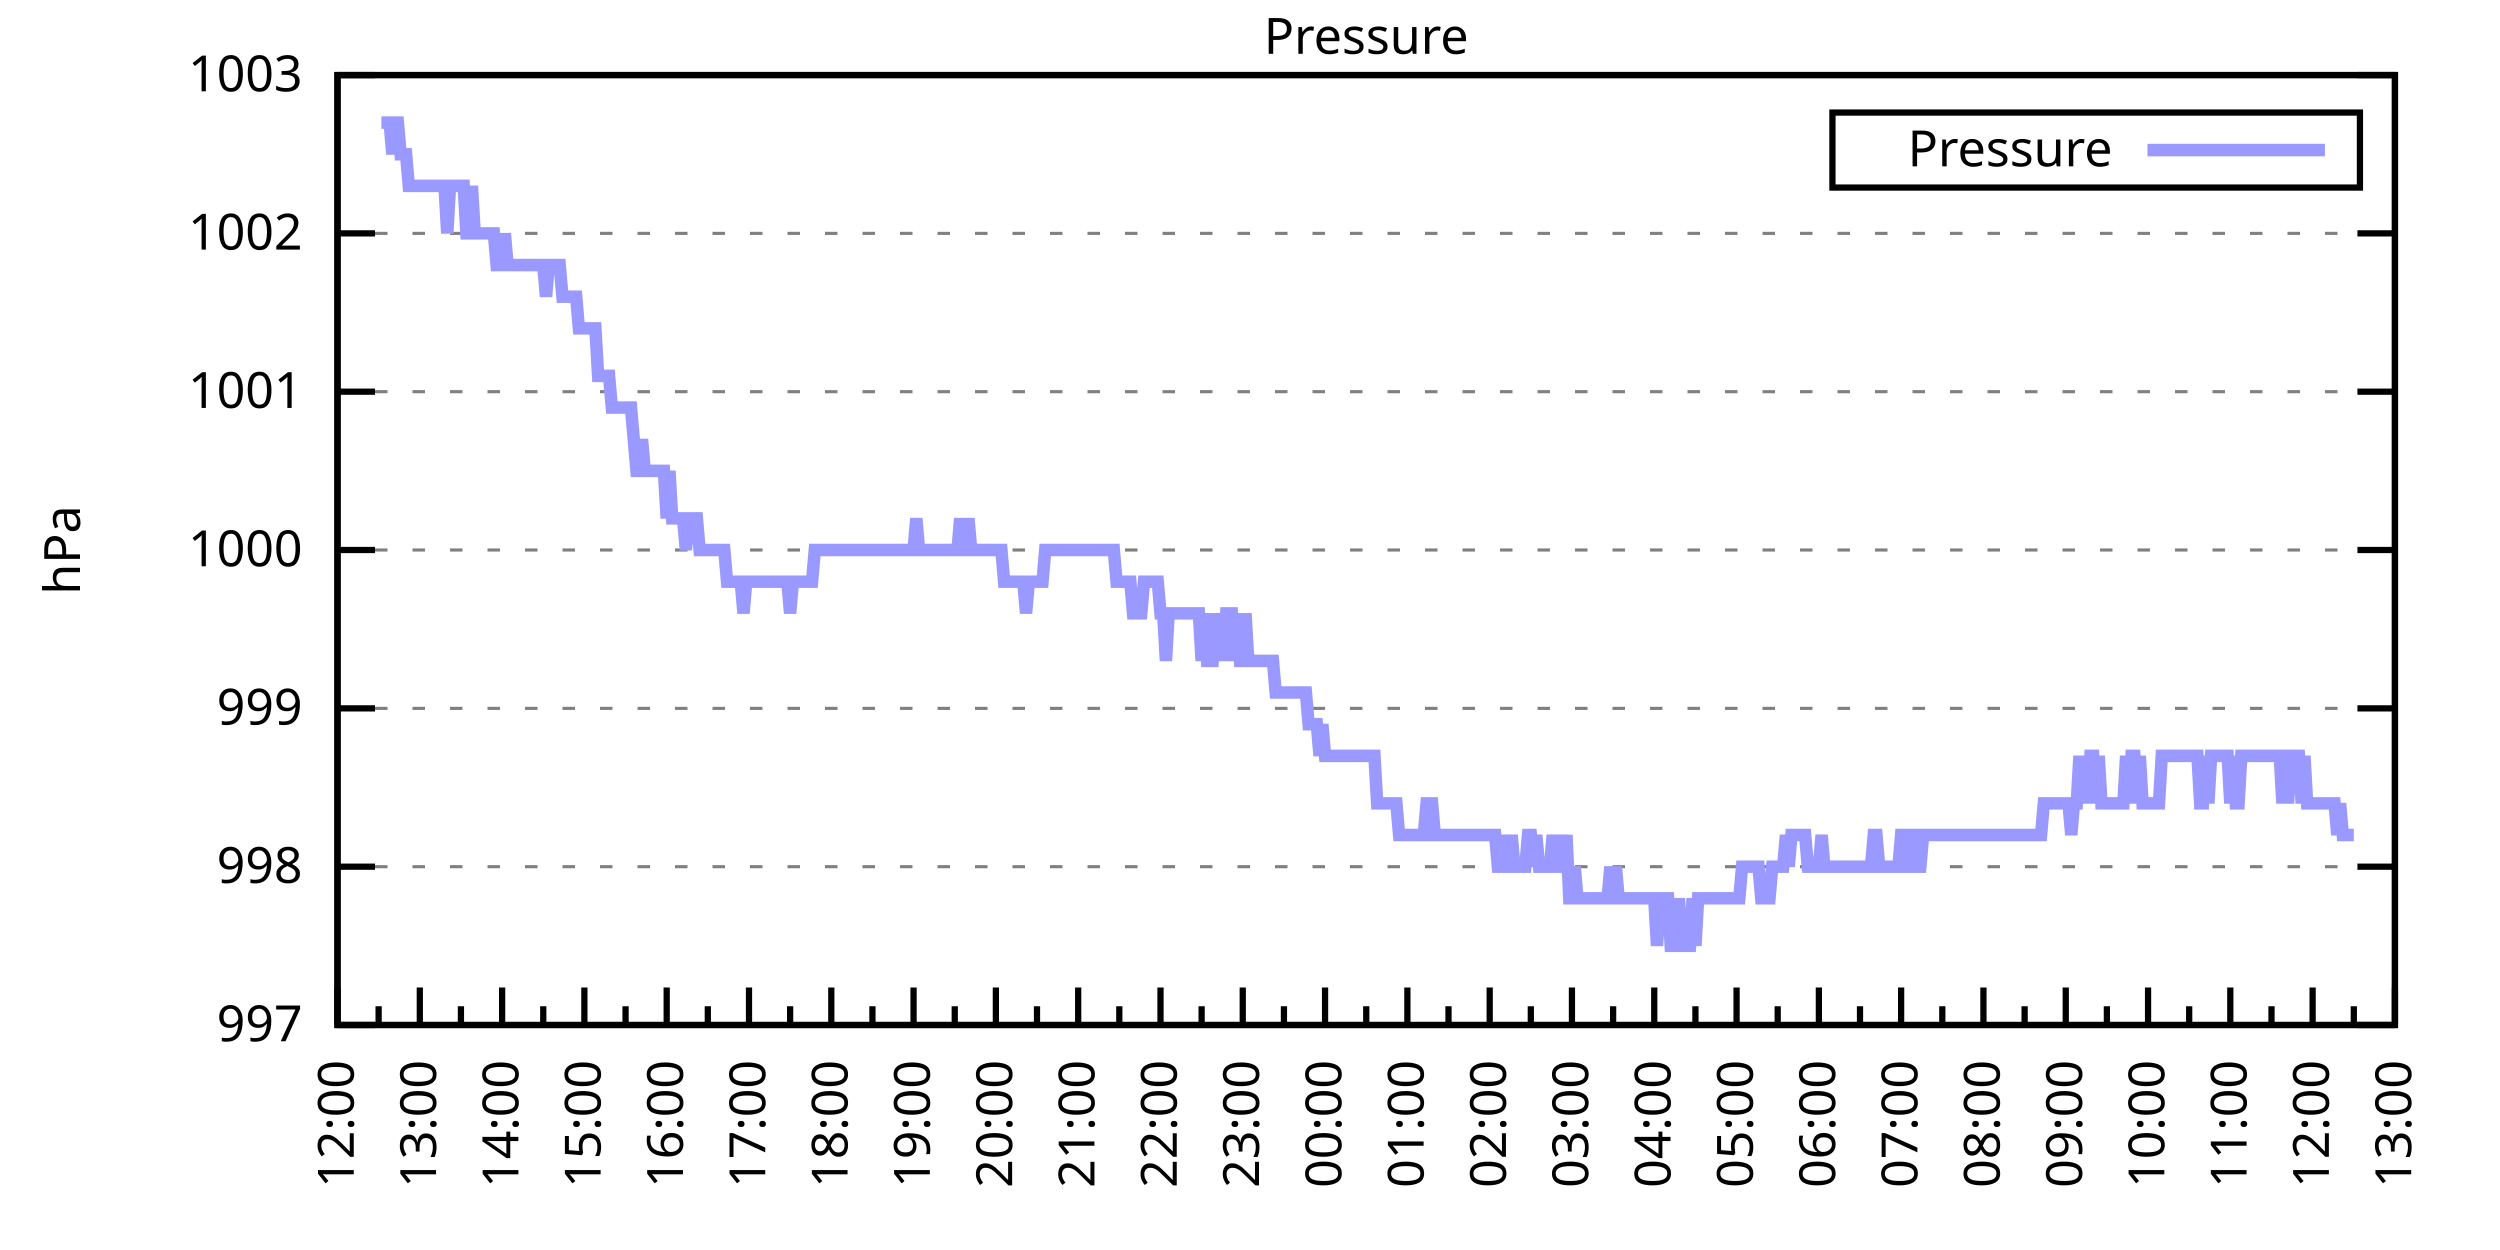
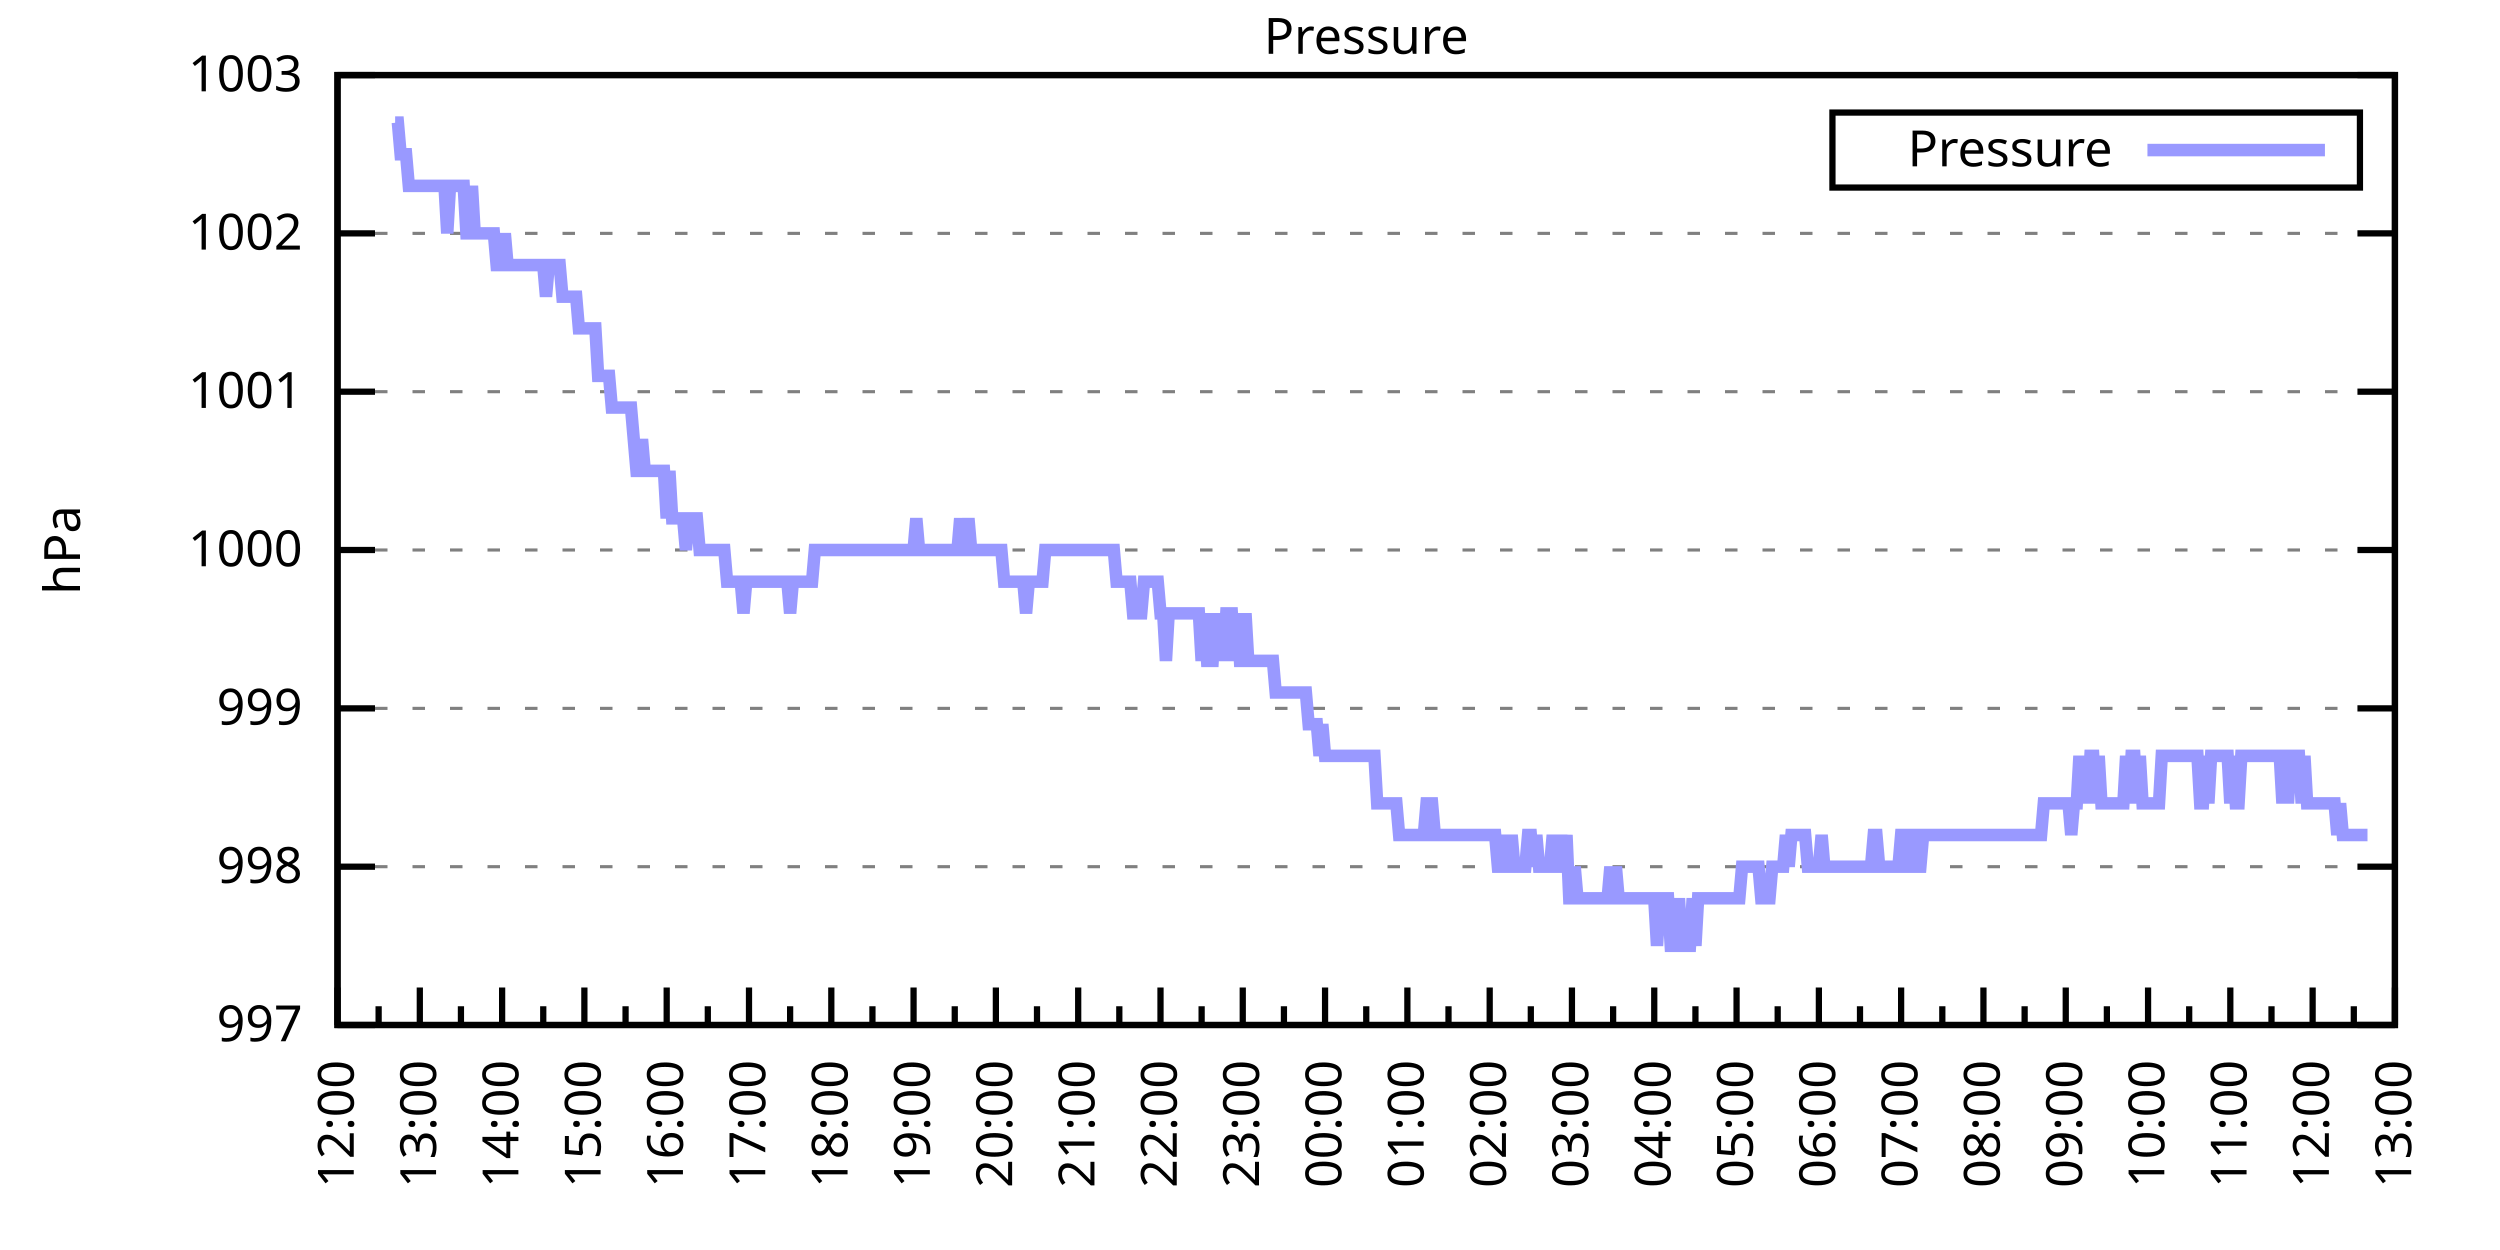
<svg xmlns="http://www.w3.org/2000/svg" xmlns:xlink="http://www.w3.org/1999/xlink" width="400" height="200" viewBox="0 0 400 200">
  <g id="gnuplot_canvas">
    <rect x="0" y="0" width="400" height="200" fill="none" />
    <defs>
      <circle id="gpDot" r="0.5" stroke-width="0.5" stroke="currentColor" />
      <path id="gpPt0" stroke-width="0.333" stroke="currentColor" d="M-1,0 h2 M0,-1 v2" />
      <path id="gpPt1" stroke-width="0.333" stroke="currentColor" d="M-1,-1 L1,1 M1,-1 L-1,1" />
      <path id="gpPt2" stroke-width="0.333" stroke="currentColor" d="M-1,0 L1,0 M0,-1 L0,1 M-1,-1 L1,1 M-1,1 L1,-1" />
      <rect id="gpPt3" stroke-width="0.333" stroke="currentColor" x="-1" y="-1" width="2" height="2" />
      <rect id="gpPt4" stroke-width="0.333" stroke="currentColor" fill="currentColor" x="-1" y="-1" width="2" height="2" />
      <circle id="gpPt5" stroke-width="0.333" stroke="currentColor" cx="0" cy="0" r="1" />
      <use xlink:href="#gpPt5" id="gpPt6" fill="currentColor" stroke="none" />
      <path id="gpPt7" stroke-width="0.333" stroke="currentColor" d="M0,-1.33 L-1.33,0.67 L1.33,0.67 z" />
      <use xlink:href="#gpPt7" id="gpPt8" fill="currentColor" stroke="none" />
      <use xlink:href="#gpPt7" id="gpPt9" stroke="currentColor" transform="rotate(180)" />
      <use xlink:href="#gpPt9" id="gpPt10" fill="currentColor" stroke="none" />
      <use xlink:href="#gpPt3" id="gpPt11" stroke="currentColor" transform="rotate(45)" />
      <use xlink:href="#gpPt11" id="gpPt12" fill="currentColor" stroke="none" />
      <path id="gpPt13" stroke-width="0.333" stroke="currentColor" d="M0,1.330 L1.265,0.411 L0.782,-1.067 L-0.782,-1.076 L-1.265,0.411 z" />
      <use xlink:href="#gpPt13" id="gpPt14" fill="currentColor" stroke="none" />
      <filter id="textbox" filterUnits="objectBoundingBox" x="0" y="0" height="1" width="1">
        <feFlood flood-color="white" flood-opacity="1" result="bgnd" />
        <feComposite in="SourceGraphic" in2="bgnd" operator="atop" />
      </filter>
      <filter id="greybox" filterUnits="objectBoundingBox" x="0" y="0" height="1" width="1">
        <feFlood flood-color="lightgrey" flood-opacity="1" result="grey" />
        <feComposite in="SourceGraphic" in2="grey" operator="atop" />
      </filter>
    </defs>
    <g fill="none" color="white" stroke="currentColor" stroke-width="1.00" stroke-linecap="butt" stroke-linejoin="miter">
</g>
    <g fill="none" color="black" stroke="currentColor" stroke-width="1.00" stroke-linecap="butt" stroke-linejoin="miter">
      <g stroke="none" shape-rendering="crispEdges">
        <polygon fill="rgb(255, 255, 255)" points="54.00,164.00 383.18,164.00 383.18,12.02 54.00,12.02 " />
      </g>
    </g>
    <g fill="none" color="black" stroke="currentColor" stroke-width="1.00" stroke-linecap="butt" stroke-linejoin="miter">
</g>
    <g fill="none" color="black" stroke="black" stroke-width="0.50" stroke-linecap="butt" stroke-linejoin="miter">
</g>
    <g fill="none" color="gray" stroke="currentColor" stroke-width="0.50" stroke-linecap="butt" stroke-linejoin="miter">
      <path stroke="gray" stroke-dasharray="2,4" class="gridline" d="M54.00,164.00 L383.19,164.00  " />
    </g>
    <g fill="none" color="gray" stroke="gray" stroke-width="1.00" stroke-linecap="butt" stroke-linejoin="miter">
</g>
    <g fill="none" color="black" stroke="currentColor" stroke-width="1.00" stroke-linecap="butt" stroke-linejoin="miter">
      <path stroke="black" d="M54.00,164.00 L60.00,164.00 M383.19,164.00 L377.19,164.00  " />
      <g transform="translate(48.40,166.60)" stroke="none" fill="black" font-family="Sans" font-size="8.00" text-anchor="end">
        <text>
          <tspan font-family="Sans"> 997</tspan>
        </text>
      </g>
    </g>
    <g fill="none" color="black" stroke="currentColor" stroke-width="1.00" stroke-linecap="butt" stroke-linejoin="miter">
</g>
    <g fill="none" color="black" stroke="black" stroke-width="0.50" stroke-linecap="butt" stroke-linejoin="miter">
</g>
    <g fill="none" color="gray" stroke="currentColor" stroke-width="0.50" stroke-linecap="butt" stroke-linejoin="miter">
      <path stroke="gray" stroke-dasharray="2,4" class="gridline" d="M54.00,138.67 L383.19,138.67  " />
    </g>
    <g fill="none" color="gray" stroke="gray" stroke-width="1.00" stroke-linecap="butt" stroke-linejoin="miter">
</g>
    <g fill="none" color="black" stroke="currentColor" stroke-width="1.00" stroke-linecap="butt" stroke-linejoin="miter">
      <path stroke="black" d="M54.00,138.67 L60.00,138.67 M383.19,138.67 L377.19,138.67  " />
      <g transform="translate(48.40,141.27)" stroke="none" fill="black" font-family="Sans" font-size="8.00" text-anchor="end">
        <text>
          <tspan font-family="Sans"> 998</tspan>
        </text>
      </g>
    </g>
    <g fill="none" color="black" stroke="currentColor" stroke-width="1.00" stroke-linecap="butt" stroke-linejoin="miter">
</g>
    <g fill="none" color="black" stroke="black" stroke-width="0.50" stroke-linecap="butt" stroke-linejoin="miter">
</g>
    <g fill="none" color="gray" stroke="currentColor" stroke-width="0.50" stroke-linecap="butt" stroke-linejoin="miter">
      <path stroke="gray" stroke-dasharray="2,4" class="gridline" d="M54.00,113.34 L383.19,113.34  " />
    </g>
    <g fill="none" color="gray" stroke="gray" stroke-width="1.00" stroke-linecap="butt" stroke-linejoin="miter">
</g>
    <g fill="none" color="black" stroke="currentColor" stroke-width="1.00" stroke-linecap="butt" stroke-linejoin="miter">
      <path stroke="black" d="M54.00,113.34 L60.00,113.34 M383.19,113.34 L377.19,113.34  " />
      <g transform="translate(48.40,115.94)" stroke="none" fill="black" font-family="Sans" font-size="8.00" text-anchor="end">
        <text>
          <tspan font-family="Sans"> 999</tspan>
        </text>
      </g>
    </g>
    <g fill="none" color="black" stroke="currentColor" stroke-width="1.00" stroke-linecap="butt" stroke-linejoin="miter">
</g>
    <g fill="none" color="black" stroke="black" stroke-width="0.50" stroke-linecap="butt" stroke-linejoin="miter">
</g>
    <g fill="none" color="gray" stroke="currentColor" stroke-width="0.50" stroke-linecap="butt" stroke-linejoin="miter">
      <path stroke="gray" stroke-dasharray="2,4" class="gridline" d="M54.00,88.00 L383.19,88.00  " />
    </g>
    <g fill="none" color="gray" stroke="gray" stroke-width="1.00" stroke-linecap="butt" stroke-linejoin="miter">
</g>
    <g fill="none" color="black" stroke="currentColor" stroke-width="1.00" stroke-linecap="butt" stroke-linejoin="miter">
      <path stroke="black" d="M54.00,88.00 L60.00,88.00 M383.19,88.00 L377.19,88.00  " />
      <g transform="translate(48.40,90.60)" stroke="none" fill="black" font-family="Sans" font-size="8.00" text-anchor="end">
        <text>
          <tspan font-family="Sans"> 1000</tspan>
        </text>
      </g>
    </g>
    <g fill="none" color="black" stroke="currentColor" stroke-width="1.00" stroke-linecap="butt" stroke-linejoin="miter">
</g>
    <g fill="none" color="black" stroke="black" stroke-width="0.50" stroke-linecap="butt" stroke-linejoin="miter">
</g>
    <g fill="none" color="gray" stroke="currentColor" stroke-width="0.50" stroke-linecap="butt" stroke-linejoin="miter">
      <path stroke="gray" stroke-dasharray="2,4" class="gridline" d="M54.00,62.67 L383.19,62.67  " />
    </g>
    <g fill="none" color="gray" stroke="gray" stroke-width="1.00" stroke-linecap="butt" stroke-linejoin="miter">
</g>
    <g fill="none" color="black" stroke="currentColor" stroke-width="1.00" stroke-linecap="butt" stroke-linejoin="miter">
      <path stroke="black" d="M54.00,62.67 L60.00,62.67 M383.19,62.67 L377.19,62.67  " />
      <g transform="translate(48.40,65.27)" stroke="none" fill="black" font-family="Sans" font-size="8.00" text-anchor="end">
        <text>
          <tspan font-family="Sans"> 1001</tspan>
        </text>
      </g>
    </g>
    <g fill="none" color="black" stroke="currentColor" stroke-width="1.00" stroke-linecap="butt" stroke-linejoin="miter">
</g>
    <g fill="none" color="black" stroke="black" stroke-width="0.50" stroke-linecap="butt" stroke-linejoin="miter">
</g>
    <g fill="none" color="gray" stroke="currentColor" stroke-width="0.50" stroke-linecap="butt" stroke-linejoin="miter">
      <path stroke="gray" stroke-dasharray="2,4" class="gridline" d="M54.00,37.34 L383.19,37.34  " />
    </g>
    <g fill="none" color="gray" stroke="gray" stroke-width="1.00" stroke-linecap="butt" stroke-linejoin="miter">
</g>
    <g fill="none" color="black" stroke="currentColor" stroke-width="1.00" stroke-linecap="butt" stroke-linejoin="miter">
      <path stroke="black" d="M54.00,37.34 L60.00,37.34 M383.19,37.34 L377.19,37.34  " />
      <g transform="translate(48.40,39.94)" stroke="none" fill="black" font-family="Sans" font-size="8.00" text-anchor="end">
        <text>
          <tspan font-family="Sans"> 1002</tspan>
        </text>
      </g>
    </g>
    <g fill="none" color="black" stroke="currentColor" stroke-width="1.00" stroke-linecap="butt" stroke-linejoin="miter">
</g>
    <g fill="none" color="black" stroke="black" stroke-width="0.50" stroke-linecap="butt" stroke-linejoin="miter">
</g>
    <g fill="none" color="gray" stroke="currentColor" stroke-width="0.50" stroke-linecap="butt" stroke-linejoin="miter">
      <path stroke="gray" stroke-dasharray="2,4" class="gridline" d="M54.00,12.01 L383.19,12.01  " />
    </g>
    <g fill="none" color="gray" stroke="gray" stroke-width="1.00" stroke-linecap="butt" stroke-linejoin="miter">
</g>
    <g fill="none" color="black" stroke="currentColor" stroke-width="1.00" stroke-linecap="butt" stroke-linejoin="miter">
      <path stroke="black" d="M54.00,12.01 L60.00,12.01 M383.19,12.01 L377.19,12.01  " />
      <g transform="translate(48.40,14.61)" stroke="none" fill="black" font-family="Sans" font-size="8.00" text-anchor="end">
        <text>
          <tspan font-family="Sans"> 1003</tspan>
        </text>
      </g>
    </g>
    <g fill="none" color="black" stroke="currentColor" stroke-width="1.00" stroke-linecap="butt" stroke-linejoin="miter">
      <path stroke="black" d="M54.00,164.00 L54.00,158.00  " />
      <g transform="translate(56.60,169.60) rotate(270)" stroke="none" fill="black" font-family="Sans" font-size="8.00" text-anchor="end">
        <text>
          <tspan font-family="Sans">12:00</tspan>
        </text>
      </g>
    </g>
    <g fill="none" color="black" stroke="currentColor" stroke-width="1.00" stroke-linecap="butt" stroke-linejoin="miter">
      <path stroke="black" d="M60.58,164.00 L60.58,161.00 M67.17,164.00 L67.17,158.00  " />
      <g transform="translate(69.77,169.60) rotate(270)" stroke="none" fill="black" font-family="Sans" font-size="8.00" text-anchor="end">
        <text>
          <tspan font-family="Sans">13:00</tspan>
        </text>
      </g>
    </g>
    <g fill="none" color="black" stroke="currentColor" stroke-width="1.00" stroke-linecap="butt" stroke-linejoin="miter">
      <path stroke="black" d="M73.75,164.00 L73.75,161.00 M80.34,164.00 L80.34,158.00  " />
      <g transform="translate(82.94,169.60) rotate(270)" stroke="none" fill="black" font-family="Sans" font-size="8.00" text-anchor="end">
        <text>
          <tspan font-family="Sans">14:00</tspan>
        </text>
      </g>
    </g>
    <g fill="none" color="black" stroke="currentColor" stroke-width="1.00" stroke-linecap="butt" stroke-linejoin="miter">
      <path stroke="black" d="M86.92,164.00 L86.92,161.00 M93.50,164.00 L93.50,158.00  " />
      <g transform="translate(96.10,169.60) rotate(270)" stroke="none" fill="black" font-family="Sans" font-size="8.00" text-anchor="end">
        <text>
          <tspan font-family="Sans">15:00</tspan>
        </text>
      </g>
    </g>
    <g fill="none" color="black" stroke="currentColor" stroke-width="1.00" stroke-linecap="butt" stroke-linejoin="miter">
      <path stroke="black" d="M100.09,164.00 L100.09,161.00 M106.67,164.00 L106.67,158.00  " />
      <g transform="translate(109.27,169.60) rotate(270)" stroke="none" fill="black" font-family="Sans" font-size="8.00" text-anchor="end">
        <text>
          <tspan font-family="Sans">16:00</tspan>
        </text>
      </g>
    </g>
    <g fill="none" color="black" stroke="currentColor" stroke-width="1.00" stroke-linecap="butt" stroke-linejoin="miter">
      <path stroke="black" d="M113.25,164.00 L113.25,161.00 M119.84,164.00 L119.84,158.00  " />
      <g transform="translate(122.44,169.60) rotate(270)" stroke="none" fill="black" font-family="Sans" font-size="8.00" text-anchor="end">
        <text>
          <tspan font-family="Sans">17:00</tspan>
        </text>
      </g>
    </g>
    <g fill="none" color="black" stroke="currentColor" stroke-width="1.00" stroke-linecap="butt" stroke-linejoin="miter">
      <path stroke="black" d="M126.42,164.00 L126.42,161.00 M133.01,164.00 L133.01,158.00  " />
      <g transform="translate(135.61,169.60) rotate(270)" stroke="none" fill="black" font-family="Sans" font-size="8.00" text-anchor="end">
        <text>
          <tspan font-family="Sans">18:00</tspan>
        </text>
      </g>
    </g>
    <g fill="none" color="black" stroke="currentColor" stroke-width="1.00" stroke-linecap="butt" stroke-linejoin="miter">
      <path stroke="black" d="M139.59,164.00 L139.59,161.00 M146.17,164.00 L146.17,158.00  " />
      <g transform="translate(148.77,169.60) rotate(270)" stroke="none" fill="black" font-family="Sans" font-size="8.00" text-anchor="end">
        <text>
          <tspan font-family="Sans">19:00</tspan>
        </text>
      </g>
    </g>
    <g fill="none" color="black" stroke="currentColor" stroke-width="1.00" stroke-linecap="butt" stroke-linejoin="miter">
      <path stroke="black" d="M152.76,164.00 L152.76,161.00 M159.34,164.00 L159.34,158.00  " />
      <g transform="translate(161.94,169.60) rotate(270)" stroke="none" fill="black" font-family="Sans" font-size="8.00" text-anchor="end">
        <text>
          <tspan font-family="Sans">20:00</tspan>
        </text>
      </g>
    </g>
    <g fill="none" color="black" stroke="currentColor" stroke-width="1.00" stroke-linecap="butt" stroke-linejoin="miter">
      <path stroke="black" d="M165.92,164.00 L165.92,161.00 M172.51,164.00 L172.51,158.00  " />
      <g transform="translate(175.11,169.60) rotate(270)" stroke="none" fill="black" font-family="Sans" font-size="8.00" text-anchor="end">
        <text>
          <tspan font-family="Sans">21:00</tspan>
        </text>
      </g>
    </g>
    <g fill="none" color="black" stroke="currentColor" stroke-width="1.00" stroke-linecap="butt" stroke-linejoin="miter">
      <path stroke="black" d="M179.09,164.00 L179.09,161.00 M185.68,164.00 L185.68,158.00  " />
      <g transform="translate(188.28,169.60) rotate(270)" stroke="none" fill="black" font-family="Sans" font-size="8.00" text-anchor="end">
        <text>
          <tspan font-family="Sans">22:00</tspan>
        </text>
      </g>
    </g>
    <g fill="none" color="black" stroke="currentColor" stroke-width="1.00" stroke-linecap="butt" stroke-linejoin="miter">
      <path stroke="black" d="M192.26,164.00 L192.26,161.00 M198.84,164.00 L198.84,158.00  " />
      <g transform="translate(201.44,169.60) rotate(270)" stroke="none" fill="black" font-family="Sans" font-size="8.00" text-anchor="end">
        <text>
          <tspan font-family="Sans">23:00</tspan>
        </text>
      </g>
    </g>
    <g fill="none" color="black" stroke="currentColor" stroke-width="1.00" stroke-linecap="butt" stroke-linejoin="miter">
      <path stroke="black" d="M205.43,164.00 L205.43,161.00 M212.01,164.00 L212.01,158.00  " />
      <g transform="translate(214.61,169.60) rotate(270)" stroke="none" fill="black" font-family="Sans" font-size="8.00" text-anchor="end">
        <text>
          <tspan font-family="Sans">00:00</tspan>
        </text>
      </g>
    </g>
    <g fill="none" color="black" stroke="currentColor" stroke-width="1.00" stroke-linecap="butt" stroke-linejoin="miter">
      <path stroke="black" d="M218.60,164.00 L218.60,161.00 M225.18,164.00 L225.18,158.00  " />
      <g transform="translate(227.78,169.60) rotate(270)" stroke="none" fill="black" font-family="Sans" font-size="8.00" text-anchor="end">
        <text>
          <tspan font-family="Sans">01:00</tspan>
        </text>
      </g>
    </g>
    <g fill="none" color="black" stroke="currentColor" stroke-width="1.00" stroke-linecap="butt" stroke-linejoin="miter">
      <path stroke="black" d="M231.76,164.00 L231.76,161.00 M238.35,164.00 L238.35,158.00  " />
      <g transform="translate(240.95,169.60) rotate(270)" stroke="none" fill="black" font-family="Sans" font-size="8.00" text-anchor="end">
        <text>
          <tspan font-family="Sans">02:00</tspan>
        </text>
      </g>
    </g>
    <g fill="none" color="black" stroke="currentColor" stroke-width="1.00" stroke-linecap="butt" stroke-linejoin="miter">
      <path stroke="black" d="M244.93,164.00 L244.93,161.00 M251.51,164.00 L251.51,158.00  " />
      <g transform="translate(254.11,169.60) rotate(270)" stroke="none" fill="black" font-family="Sans" font-size="8.00" text-anchor="end">
        <text>
          <tspan font-family="Sans">03:00</tspan>
        </text>
      </g>
    </g>
    <g fill="none" color="black" stroke="currentColor" stroke-width="1.00" stroke-linecap="butt" stroke-linejoin="miter">
      <path stroke="black" d="M258.10,164.00 L258.10,161.00 M264.68,164.00 L264.68,158.00  " />
      <g transform="translate(267.28,169.60) rotate(270)" stroke="none" fill="black" font-family="Sans" font-size="8.00" text-anchor="end">
        <text>
          <tspan font-family="Sans">04:00</tspan>
        </text>
      </g>
    </g>
    <g fill="none" color="black" stroke="currentColor" stroke-width="1.00" stroke-linecap="butt" stroke-linejoin="miter">
      <path stroke="black" d="M271.27,164.00 L271.27,161.00 M277.85,164.00 L277.85,158.00  " />
      <g transform="translate(280.45,169.60) rotate(270)" stroke="none" fill="black" font-family="Sans" font-size="8.00" text-anchor="end">
        <text>
          <tspan font-family="Sans">05:00</tspan>
        </text>
      </g>
    </g>
    <g fill="none" color="black" stroke="currentColor" stroke-width="1.00" stroke-linecap="butt" stroke-linejoin="miter">
      <path stroke="black" d="M284.43,164.00 L284.43,161.00 M291.02,164.00 L291.02,158.00  " />
      <g transform="translate(293.62,169.60) rotate(270)" stroke="none" fill="black" font-family="Sans" font-size="8.00" text-anchor="end">
        <text>
          <tspan font-family="Sans">06:00</tspan>
        </text>
      </g>
    </g>
    <g fill="none" color="black" stroke="currentColor" stroke-width="1.00" stroke-linecap="butt" stroke-linejoin="miter">
      <path stroke="black" d="M297.60,164.00 L297.60,161.00 M304.18,164.00 L304.18,158.00  " />
      <g transform="translate(306.78,169.60) rotate(270)" stroke="none" fill="black" font-family="Sans" font-size="8.00" text-anchor="end">
        <text>
          <tspan font-family="Sans">07:00</tspan>
        </text>
      </g>
    </g>
    <g fill="none" color="black" stroke="currentColor" stroke-width="1.00" stroke-linecap="butt" stroke-linejoin="miter">
      <path stroke="black" d="M310.77,164.00 L310.77,161.00 M317.35,164.00 L317.35,158.00  " />
      <g transform="translate(319.95,169.60) rotate(270)" stroke="none" fill="black" font-family="Sans" font-size="8.00" text-anchor="end">
        <text>
          <tspan font-family="Sans">08:00</tspan>
        </text>
      </g>
    </g>
    <g fill="none" color="black" stroke="currentColor" stroke-width="1.00" stroke-linecap="butt" stroke-linejoin="miter">
      <path stroke="black" d="M323.94,164.00 L323.94,161.00 M330.52,164.00 L330.52,158.00  " />
      <g transform="translate(333.12,169.60) rotate(270)" stroke="none" fill="black" font-family="Sans" font-size="8.00" text-anchor="end">
        <text>
          <tspan font-family="Sans">09:00</tspan>
        </text>
      </g>
    </g>
    <g fill="none" color="black" stroke="currentColor" stroke-width="1.00" stroke-linecap="butt" stroke-linejoin="miter">
      <path stroke="black" d="M337.10,164.00 L337.10,161.00 M343.69,164.00 L343.69,158.00  " />
      <g transform="translate(346.29,169.60) rotate(270)" stroke="none" fill="black" font-family="Sans" font-size="8.00" text-anchor="end">
        <text>
          <tspan font-family="Sans">10:00</tspan>
        </text>
      </g>
    </g>
    <g fill="none" color="black" stroke="currentColor" stroke-width="1.00" stroke-linecap="butt" stroke-linejoin="miter">
      <path stroke="black" d="M350.27,164.00 L350.27,161.00 M356.85,164.00 L356.85,158.00  " />
      <g transform="translate(359.45,169.60) rotate(270)" stroke="none" fill="black" font-family="Sans" font-size="8.00" text-anchor="end">
        <text>
          <tspan font-family="Sans">11:00</tspan>
        </text>
      </g>
    </g>
    <g fill="none" color="black" stroke="currentColor" stroke-width="1.00" stroke-linecap="butt" stroke-linejoin="miter">
      <path stroke="black" d="M363.44,164.00 L363.44,161.00 M370.02,164.00 L370.02,158.00  " />
      <g transform="translate(372.62,169.60) rotate(270)" stroke="none" fill="black" font-family="Sans" font-size="8.00" text-anchor="end">
        <text>
          <tspan font-family="Sans">12:00</tspan>
        </text>
      </g>
    </g>
    <g fill="none" color="black" stroke="currentColor" stroke-width="1.00" stroke-linecap="butt" stroke-linejoin="miter">
      <path stroke="black" d="M376.61,164.00 L376.61,161.00 M383.19,164.00 L383.19,158.00  " />
      <g transform="translate(385.79,169.60) rotate(270)" stroke="none" fill="black" font-family="Sans" font-size="8.00" text-anchor="end">
        <text>
          <tspan font-family="Sans">13:00</tspan>
        </text>
      </g>
    </g>
    <g fill="none" color="black" stroke="currentColor" stroke-width="1.00" stroke-linecap="butt" stroke-linejoin="miter">
</g>
    <g fill="none" color="black" stroke="currentColor" stroke-width="1.00" stroke-linecap="butt" stroke-linejoin="miter">
      <path stroke="black" d="M54.00,12.01 L54.00,164.00 L383.19,164.00 L383.19,12.01 L54.00,12.01 Z  " />
    </g>
    <g fill="none" color="black" stroke="currentColor" stroke-width="1.00" stroke-linecap="butt" stroke-linejoin="miter">
      <g transform="translate(12.80,88.01) rotate(270)" stroke="none" fill="black" font-family="Sans" font-size="8.00" text-anchor="middle">
        <text>
          <tspan font-family="Sans">hPa</tspan>
        </text>
      </g>
    </g>
    <g fill="none" color="black" stroke="currentColor" stroke-width="1.00" stroke-linecap="butt" stroke-linejoin="miter">
</g>
    <g fill="none" color="black" stroke="currentColor" stroke-width="1.00" stroke-linecap="butt" stroke-linejoin="miter">
      <path stroke="black" d="M293.19,30.01 L293.19,18.01 L377.59,18.01 L377.59,30.01 L293.19,30.01 Z  " />
    </g>
    <g id="Pressure_plot_1">
      <g fill="none" color="white" stroke="black" stroke-width="2.00" stroke-linecap="butt" stroke-linejoin="miter">
</g>
      <g fill="none" color="black" stroke="currentColor" stroke-width="2.00" stroke-linecap="butt" stroke-linejoin="miter">
        <g transform="translate(337.99,26.61)" stroke="none" fill="black" font-family="Sans" font-size="8.00" text-anchor="end">
          <text>
            <tspan font-family="Sans">Pressure</tspan>
          </text>
        </g>
      </g>
      <g fill="none" color="black" stroke="currentColor" stroke-width="2.00" stroke-linecap="butt" stroke-linejoin="miter">
-         <path stroke="rgb(153, 153, 255)" d="M343.59,24.01 L371.99,24.01 M61.02,19.61 L61.46,19.61 L61.90,19.61 L62.34,19.61 L62.78,24.68 L63.22,19.61   L63.66,19.61 L64.10,24.68 L64.53,24.68 L64.97,24.68 L65.41,29.74 L65.85,29.74 L66.29,29.74 L66.73,29.74   L67.17,29.74 L67.61,29.74 L68.05,29.74 L68.48,29.74 L68.92,29.74 L69.36,29.74 L69.80,29.74 L70.24,29.74   L70.68,29.74 L71.12,29.74 L71.56,37.34 L72.00,29.74 L72.43,29.74 L72.87,29.74 L73.31,29.74 L73.75,29.74   L74.19,29.74 L74.63,37.34 L75.07,37.34 L75.51,29.74 L75.95,37.34 L76.38,37.34 L76.82,37.34 L77.26,37.34   L77.70,37.34 L78.14,37.34 L78.58,37.34 L79.02,37.34 L79.46,42.41 L79.90,42.41 L80.34,42.41 L80.77,37.34   L81.21,42.41 L81.65,42.41 L82.09,42.41 L82.53,42.41 L82.97,42.41 L83.41,42.41 L83.85,42.41 L84.29,42.41   L84.72,42.41 L85.16,42.41 L85.60,42.41 L86.04,42.41 L86.48,42.41 L86.92,42.41 L87.36,47.47 L87.80,42.41   L88.24,42.41 L88.67,42.41 L89.11,42.41 L89.55,42.41 L89.99,47.47 L90.43,47.47 L90.87,47.47 L91.31,47.47   L91.75,47.47 L92.19,47.47 L92.62,52.54 L93.06,52.54 L93.50,52.54 L93.94,52.54 L94.38,52.54 L94.82,52.54   L95.26,52.54 L95.70,60.14 L96.14,60.14 L96.58,60.14 L97.01,60.14 L97.45,60.14 L97.89,65.21 L98.33,65.21   L98.77,65.21 L99.21,65.21 L99.65,65.21 L100.09,65.21 L100.53,65.21 L100.96,65.21 L101.40,70.27 L101.84,75.34   L102.28,75.34 L102.72,70.27 L103.16,75.34 L103.60,75.34 L104.04,75.34 L104.48,75.34 L104.91,75.34 L105.35,75.34   L105.79,75.34 L106.23,75.34 L106.67,82.94 L107.11,75.34 L107.55,82.94 L107.99,82.94 L108.43,82.94 L108.87,82.94   L109.30,82.94 L109.74,88.00 L110.18,82.94 L110.62,82.94 L111.06,82.94 L111.50,82.94 L111.94,88.00 L112.38,88.00   L112.82,88.00 L113.25,88.00 L113.69,88.00 L114.13,88.00 L114.57,88.00 L115.01,88.00 L115.45,88.00 L115.89,88.00   L116.33,93.07 L116.77,93.07 L117.20,93.07 L117.64,93.07 L118.08,93.07 L118.52,93.07 L118.96,98.14 L119.40,93.07   L119.84,93.07 L120.28,93.07 L120.72,93.07 L121.15,93.07 L121.59,93.07 L122.03,93.07 L122.47,93.07 L122.91,93.07   L123.35,93.07 L123.79,93.07 L124.23,93.07 L124.67,93.07 L125.11,93.07 L125.54,93.07 L125.98,93.07 L126.42,98.14   L126.86,93.07 L127.30,93.07 L127.74,93.07 L128.18,93.07 L128.62,93.07 L129.06,93.07 L129.49,93.07 L129.93,93.07   L130.37,88.00 L130.81,88.00 L131.25,88.00 L131.69,88.00 L132.13,88.00 L132.57,88.00 L133.01,88.00 L133.44,88.00   L133.88,88.00 L134.32,88.00 L134.76,88.00 L135.20,88.00 L135.64,88.00 L136.08,88.00 L136.52,88.00 L136.96,88.00   L137.39,88.00 L137.83,88.00 L138.27,88.00 L138.71,88.00 L139.15,88.00 L139.59,88.00 L140.03,88.00 L140.47,88.00   L140.91,88.00 L141.35,88.00 L141.78,88.00 L142.22,88.00 L142.66,88.00 L143.10,88.00 L143.54,88.00 L143.98,88.00   L144.42,88.00 L144.86,88.00 L145.30,88.00 L145.73,88.00 L146.17,88.00 L146.61,82.94 L147.05,88.00 L147.49,88.00   L147.93,88.00 L148.37,88.00 L148.59,88.00 L149.25,88.00 L149.68,88.00 L150.12,88.00 L150.56,88.00 L151.00,88.00   L151.44,88.00 L151.88,88.00 L152.32,88.00 L152.76,88.00 L153.20,88.00 L153.63,82.94 L154.07,88.00 L154.51,88.00   L154.95,82.94 L155.39,88.00 L155.83,88.00 L156.27,88.00 L156.71,88.00 L157.15,88.00 L157.59,88.00 L158.02,88.00   L158.46,88.00 L158.90,88.00 L159.34,88.00 L159.78,88.00 L160.22,88.00 L160.66,93.07 L161.10,93.07 L161.54,93.07   L161.97,93.07 L162.41,93.07 L162.85,93.07 L163.29,93.07 L163.73,93.07 L164.17,98.14 L164.61,93.07 L165.05,93.07   L165.49,93.07 L165.92,93.07 L166.36,93.07 L166.80,93.07 L167.24,88.00 L167.68,88.00 L168.12,88.00 L168.56,88.00   L169.00,88.00 L169.44,88.00 L169.87,88.00 L170.31,88.00 L170.75,88.00 L171.19,88.00 L171.63,88.00 L172.07,88.00   L172.51,88.00 L172.95,88.00 L173.39,88.00 L173.83,88.00 L174.26,88.00 L174.70,88.00 L175.14,88.00 L175.58,88.00   L176.02,88.00 L176.46,88.00 L176.90,88.00 L177.34,88.00 L177.78,88.00 L178.21,88.00 L178.65,93.07 L179.09,93.07   L179.53,93.07 L179.97,93.07 L180.41,93.07 L180.85,93.07 L181.29,98.14 L181.73,98.14 L182.16,98.14 L182.60,98.14   L183.04,93.07 L183.48,93.07 L183.92,93.07 L184.36,93.07 L184.80,93.07 L185.24,93.07 L185.68,98.14 L186.11,98.14   L186.55,105.74 L186.99,98.14 L187.43,98.14 L187.87,98.14 L188.31,98.14 L188.75,98.14 L189.19,98.14 L189.63,98.14   L190.07,98.14 L190.50,98.14 L190.94,98.14 L191.38,98.14 L191.82,98.14 L192.26,105.74 L192.70,98.14 L193.14,105.74   L193.58,105.74 L194.02,105.74 L194.45,98.14 L194.89,105.74 L195.33,98.14 L195.77,105.74 L196.21,98.14 L196.65,98.14   L197.09,98.14 L197.53,105.74 L197.97,98.14 L198.40,105.74 L198.84,105.74 L199.28,98.14 L199.72,105.74 L200.16,105.74   L200.60,105.74 L201.04,105.74 L201.48,105.74 L201.92,105.74 L202.35,105.74 L202.79,105.74 L203.23,105.74 L203.67,105.74   L204.11,110.80 L204.55,110.80 L204.99,110.80 L205.43,110.80 L205.87,110.80 L206.31,110.80 L206.74,110.80 L207.18,110.80   L207.62,110.80 L208.06,110.80 L208.50,110.80 L208.94,110.80 L209.38,115.87 L209.82,115.87 L210.26,115.87 L210.69,115.87   L211.13,120.94 L211.57,115.87 L212.01,120.94 L212.45,120.94 L212.89,120.94 L213.33,120.94 L213.77,120.94 L214.21,120.94   L214.64,120.94 L215.08,120.94 L215.52,120.94 L215.96,120.94 L216.40,120.94 L216.84,120.94 L217.28,120.94 L217.72,120.94   L218.16,120.94 L218.60,120.94 L219.03,120.94 L219.47,120.94 L219.91,120.94 L220.35,128.54 L220.79,128.54 L221.23,128.54   L221.67,128.54 L222.11,128.54 L222.55,128.54 L222.98,128.54 L223.42,128.54 L223.86,133.60 L224.30,133.60 L224.74,133.60   L225.18,133.60 L225.62,133.60 L226.06,133.60 L226.50,133.60 L226.93,133.60 L227.37,133.60 L227.81,133.60 L228.25,128.54   L228.69,128.54 L229.13,128.54 L229.57,133.60 L230.01,133.60 L230.45,133.60 L230.88,133.60 L231.32,133.60 L231.76,133.60   L232.20,133.60 L232.64,133.60 L233.08,133.60 L233.52,133.60 L233.96,133.60 L234.40,133.60 L234.84,133.60 L235.27,133.60   L235.71,133.60 L236.15,133.60 L236.59,133.60 L237.03,133.60 L237.47,133.60 L237.91,133.60 L238.35,133.60 L238.79,133.60   L239.22,133.60 L239.66,138.67 L240.10,138.67 L240.54,138.67 L240.98,133.60 L241.42,138.67 L241.86,133.60 L242.30,138.67   L242.74,138.67 L243.17,138.67 L243.61,138.67 L244.05,138.67 L244.49,133.60 L244.93,133.60 L245.37,138.67 L245.81,133.60   L246.25,138.67 L246.69,138.67 L247.12,138.67 L247.56,138.67 L248.00,138.67 L248.44,133.60 L248.88,138.67 L249.32,138.67   L249.76,133.60 L250.20,138.67 L250.64,133.60 L251.08,143.73 L251.51,143.73 L251.95,138.67 L252.39,143.73 L252.83,143.73   L253.27,143.73 L253.71,143.73 L254.15,143.73 L254.59,143.73 L255.03,143.73 L255.46,143.73 L255.90,143.73 L256.34,143.73   L256.78,143.73 L257.22,143.73 L257.66,138.67 L258.10,143.73 L258.54,138.67 L258.98,143.73 L259.41,143.73 L259.85,143.73   L260.29,143.73 L260.73,143.73 L261.17,143.73 L261.61,143.73 L262.05,143.73 L262.49,143.73 L262.93,143.73 L263.36,143.73   L263.80,143.73 L264.24,143.73 L264.68,143.73 L265.12,151.33 L265.56,143.73 L266.00,143.73 L266.44,143.73 L266.88,143.73   L267.32,151.33 L267.75,151.33 L268.19,151.33 L268.63,143.73 L269.07,151.33 L269.51,151.33 L269.95,151.33 L270.39,151.33   L270.83,143.73 L271.27,151.33 L271.70,143.73 L272.14,143.73 L272.58,143.73 L273.02,143.73 L273.46,143.73 L273.90,143.73   L274.34,143.73 L274.78,143.73 L275.22,143.73 L275.65,143.73 L276.09,143.73 L276.53,143.73 L276.97,143.73 L277.41,143.73   L277.85,143.73 L278.29,143.73 L278.73,138.67 L279.17,138.67 L279.60,138.67 L280.04,138.67 L280.48,138.67 L280.92,138.67   L281.36,138.67 L281.80,143.73 L282.24,143.73 L282.68,143.73 L283.12,143.73 L283.56,138.67 L283.99,138.67 L284.43,138.67   L284.87,138.67 L285.31,138.67 L285.75,133.60 L286.19,138.67 L286.63,133.60 L287.07,133.60 L287.51,133.60 L287.94,133.60   L288.38,133.60 L288.82,133.60 L289.26,138.67 L289.70,138.67 L290.14,138.67 L290.58,138.67 L291.02,138.67 L291.46,133.60   L291.89,138.67 L292.33,138.67 L292.77,138.67 L293.21,138.67 L293.65,138.67 L294.09,138.67 L294.53,138.67 L294.97,138.67   L295.41,138.67 L295.84,138.67 L296.28,138.67 L296.72,138.67 L297.16,138.67 L297.60,138.67 L298.04,138.67 L298.48,138.67   L298.92,138.67 L299.36,138.67 L299.80,133.60 L300.23,133.60 L300.67,138.67 L301.11,138.67 L301.55,138.67 L301.99,138.67   L302.43,138.67 L302.87,138.67 L303.31,138.67 L303.75,138.67 L304.18,133.60 L304.62,133.60 L305.06,138.67 L305.50,138.67   L305.94,133.60 L306.38,133.60 L306.82,138.67 L307.26,138.67 L307.70,133.60 L308.13,133.60 L308.57,133.60 L309.01,133.60   L309.45,133.60 L309.89,133.60 L310.33,133.60 L310.77,133.60 L311.21,133.60 L311.65,133.60 L312.08,133.60 L312.52,133.60   L312.96,133.60 L313.40,133.60 L313.84,133.60 L314.28,133.60 L314.72,133.60 L315.16,133.60 L315.60,133.60 L316.04,133.60   L316.47,133.60 L316.91,133.60 L317.35,133.60 L317.79,133.60 L318.23,133.60 L318.67,133.60 L319.11,133.60 L319.55,133.60   L319.99,133.60 L320.42,133.60 L320.86,133.60 L321.30,133.60 L321.74,133.60 L322.18,133.60 L322.62,133.60 L323.06,133.60   L323.50,133.60 L323.94,133.60 L324.37,133.60 L324.81,133.60 L325.25,133.60 L325.69,133.60 L326.13,133.60 L326.57,133.60   L327.01,128.54 L327.45,128.54 L327.89,128.54 L328.33,128.54 L328.76,128.54 L329.20,128.54 L329.64,128.54 L330.08,128.54   L330.52,128.54 L330.96,128.54 L331.40,133.60 L331.84,128.54 L332.28,128.54 L332.71,120.94 L333.15,128.54 L333.59,120.94   L334.03,128.54 L334.47,120.94 L334.91,120.94 L335.35,128.54 L335.79,120.94 L336.23,128.54 L336.66,128.54 L337.10,128.54   L337.54,128.54 L337.98,128.54 L338.42,128.54 L338.86,128.54 L339.30,128.54 L339.74,128.54 L340.18,120.94 L340.61,128.54   L341.05,120.94 L341.49,120.94 L341.93,128.54 L342.37,120.94 L342.81,128.54 L343.25,128.54 L343.69,128.54 L344.13,128.54   L344.57,128.54 L345.00,128.54 L345.44,128.54 L345.88,120.94 L346.32,120.94 L346.76,120.94 L347.20,120.94 L347.64,120.94   L348.08,120.94 L348.52,120.94 L348.95,120.94 L349.39,120.94 L349.83,120.94 L350.27,120.94 L350.71,120.94 L351.15,120.94   L351.59,120.94 L352.03,128.54 L352.47,128.54 L352.90,120.94 L353.34,128.54 L353.78,120.94 L354.22,120.94 L354.66,120.94   L355.10,120.94 L355.54,120.94 L355.98,120.94 L356.42,120.94 L356.85,128.54 L357.29,120.94 L357.73,128.54 L358.17,128.54   L358.61,120.94 L359.05,120.94 L359.49,120.94 L359.93,120.94 L360.37,120.94 L360.81,120.94 L361.24,120.94 L361.68,120.94   L362.12,120.94 L362.56,120.94 L363.00,120.94 L363.44,120.94 L363.88,120.94 L364.32,120.94 L364.76,120.94 L365.19,128.54   L365.63,120.94 L366.07,128.54 L366.51,120.94 L366.95,120.94 L367.39,120.94 L367.83,120.94 L368.27,128.54 L368.71,120.94   L369.14,128.54 L369.58,128.54 L370.02,128.54 L370.46,128.54 L370.90,128.54 L371.34,128.54 L371.78,128.54 L372.22,128.54   L372.66,128.54 L373.09,128.54 L373.53,128.54 L373.97,133.60 L374.41,128.54 L374.85,133.60 L375.29,133.60 L375.73,133.60   L376.17,133.60 L376.61,133.60  " />
+         <path stroke="rgb(153, 153, 255)" d="M343.59,24.01 L371.99,24.01 M63.22,19.61 L63.66,19.61 L64.10,24.68 L64.53,24.68 L64.97,24.68 L65.41,29.74   L65.85,29.74 L66.29,29.74 L66.73,29.74 L67.17,29.74 L67.61,29.74 L68.05,29.74 L68.48,29.74 L68.92,29.74   L69.36,29.74 L69.80,29.74 L70.24,29.74 L70.68,29.74 L71.12,29.74 L71.56,37.34 L72.00,29.74 L72.43,29.74   L72.87,29.74 L73.31,29.74 L73.75,29.74 L74.19,29.74 L74.63,37.34 L75.07,37.34 L75.51,29.74 L75.95,37.34   L76.38,37.34 L76.82,37.34 L77.26,37.34 L77.70,37.34 L78.14,37.34 L78.58,37.34 L79.02,37.34 L79.46,42.41   L79.90,42.41 L80.34,42.41 L80.77,37.34 L81.21,42.41 L81.65,42.41 L82.09,42.41 L82.53,42.41 L82.97,42.41   L83.41,42.41 L83.85,42.41 L84.29,42.41 L84.72,42.41 L85.16,42.41 L85.60,42.41 L86.04,42.41 L86.48,42.41   L86.92,42.41 L87.36,47.47 L87.80,42.41 L88.24,42.41 L88.67,42.41 L89.11,42.41 L89.55,42.41 L89.99,47.47   L90.43,47.47 L90.87,47.47 L91.31,47.47 L91.75,47.47 L92.19,47.47 L92.62,52.54 L93.06,52.54 L93.50,52.54   L93.94,52.54 L94.38,52.54 L94.82,52.54 L95.26,52.54 L95.70,60.14 L96.14,60.14 L96.58,60.14 L97.01,60.14   L97.45,60.14 L97.89,65.21 L98.33,65.21 L98.77,65.21 L99.21,65.21 L99.65,65.21 L100.09,65.21 L100.53,65.21   L100.96,65.21 L101.40,70.27 L101.84,75.34 L102.28,75.34 L102.72,70.27 L103.16,75.34 L103.60,75.34 L104.04,75.34   L104.48,75.34 L104.91,75.34 L105.35,75.34 L105.79,75.34 L106.23,75.34 L106.67,82.94 L107.11,75.34 L107.55,82.94   L107.99,82.94 L108.43,82.94 L108.87,82.94 L109.30,82.94 L109.74,88.00 L110.18,82.94 L110.62,82.94 L111.06,82.94   L111.50,82.94 L111.94,88.00 L112.38,88.00 L112.82,88.00 L113.25,88.00 L113.69,88.00 L114.13,88.00 L114.57,88.00   L115.01,88.00 L115.45,88.00 L115.89,88.00 L116.33,93.07 L116.77,93.07 L117.20,93.07 L117.64,93.07 L118.08,93.07   L118.52,93.07 L118.96,98.14 L119.40,93.07 L119.84,93.07 L120.28,93.07 L120.72,93.07 L121.15,93.07 L121.59,93.07   L122.03,93.07 L122.47,93.07 L122.91,93.07 L123.35,93.07 L123.79,93.07 L124.23,93.07 L124.67,93.07 L125.11,93.07   L125.54,93.07 L125.98,93.07 L126.42,98.14 L126.86,93.07 L127.30,93.07 L127.74,93.07 L128.18,93.07 L128.62,93.07   L129.06,93.07 L129.49,93.07 L129.93,93.07 L130.37,88.00 L130.81,88.00 L131.25,88.00 L131.69,88.00 L132.13,88.00   L132.57,88.00 L133.01,88.00 L133.44,88.00 L133.88,88.00 L134.32,88.00 L134.76,88.00 L135.20,88.00 L135.64,88.00   L136.08,88.00 L136.52,88.00 L136.96,88.00 L137.39,88.00 L137.83,88.00 L138.27,88.00 L138.71,88.00 L139.15,88.00   L139.59,88.00 L140.03,88.00 L140.47,88.00 L140.91,88.00 L141.35,88.00 L141.78,88.00 L142.22,88.00 L142.66,88.00   L143.10,88.00 L143.54,88.00 L143.98,88.00 L144.42,88.00 L144.86,88.00 L145.30,88.00 L145.73,88.00 L146.17,88.00   L146.61,82.94 L147.05,88.00 L147.49,88.00 L147.93,88.00 L148.37,88.00 L148.59,88.00 L149.25,88.00 L149.68,88.00   L150.12,88.00 L150.56,88.00 L151.00,88.00 L151.44,88.00 L151.88,88.00 L152.32,88.00 L152.76,88.00 L153.20,88.00   L153.63,82.94 L154.07,88.00 L154.51,88.00 L154.95,82.94 L155.39,88.00 L155.83,88.00 L156.27,88.00 L156.71,88.00   L157.15,88.00 L157.59,88.00 L158.02,88.00 L158.46,88.00 L158.90,88.00 L159.34,88.00 L159.78,88.00 L160.22,88.00   L160.66,93.07 L161.10,93.07 L161.54,93.07 L161.97,93.07 L162.41,93.07 L162.85,93.07 L163.29,93.07 L163.73,93.07   L164.17,98.14 L164.61,93.07 L165.05,93.07 L165.49,93.07 L165.92,93.07 L166.36,93.07 L166.80,93.07 L167.24,88.00   L167.68,88.00 L168.12,88.00 L168.56,88.00 L169.00,88.00 L169.44,88.00 L169.87,88.00 L170.31,88.00 L170.75,88.00   L171.19,88.00 L171.63,88.00 L172.07,88.00 L172.51,88.00 L172.95,88.00 L173.39,88.00 L173.83,88.00 L174.26,88.00   L174.70,88.00 L175.14,88.00 L175.58,88.00 L176.02,88.00 L176.46,88.00 L176.90,88.00 L177.34,88.00 L177.78,88.00   L178.21,88.00 L178.65,93.07 L179.09,93.07 L179.53,93.07 L179.97,93.07 L180.41,93.07 L180.85,93.07 L181.29,98.14   L181.73,98.14 L182.16,98.14 L182.60,98.14 L183.04,93.07 L183.48,93.07 L183.92,93.07 L184.36,93.07 L184.80,93.07   L185.24,93.07 L185.68,98.14 L186.11,98.14 L186.55,105.74 L186.99,98.14 L187.43,98.14 L187.87,98.14 L188.31,98.14   L188.75,98.14 L189.19,98.14 L189.63,98.14 L190.07,98.14 L190.50,98.14 L190.94,98.14 L191.38,98.14 L191.82,98.14   L192.26,105.74 L192.70,98.14 L193.14,105.74 L193.58,105.74 L194.02,105.74 L194.45,98.14 L194.89,105.74 L195.33,98.14   L195.77,105.74 L196.21,98.14 L196.65,98.14 L197.09,98.14 L197.53,105.74 L197.97,98.14 L198.40,105.74 L198.84,105.74   L199.28,98.14 L199.72,105.74 L200.16,105.74 L200.60,105.74 L201.04,105.74 L201.48,105.74 L201.92,105.74 L202.35,105.74   L202.79,105.74 L203.23,105.74 L203.67,105.74 L204.11,110.80 L204.55,110.80 L204.99,110.80 L205.43,110.80 L205.87,110.80   L206.31,110.80 L206.74,110.80 L207.18,110.80 L207.62,110.80 L208.06,110.80 L208.50,110.80 L208.94,110.80 L209.38,115.87   L209.82,115.87 L210.26,115.87 L210.69,115.87 L211.13,120.94 L211.57,115.87 L212.01,120.94 L212.45,120.94 L212.89,120.94   L213.33,120.94 L213.77,120.94 L214.21,120.94 L214.64,120.94 L215.08,120.94 L215.52,120.94 L215.96,120.94 L216.40,120.94   L216.84,120.94 L217.28,120.94 L217.72,120.94 L218.16,120.94 L218.60,120.94 L219.03,120.94 L219.47,120.94 L219.91,120.94   L220.35,128.54 L220.79,128.54 L221.23,128.54 L221.67,128.54 L222.11,128.54 L222.55,128.54 L222.98,128.54 L223.42,128.54   L223.86,133.60 L224.30,133.60 L224.74,133.60 L225.18,133.60 L225.62,133.60 L226.06,133.60 L226.50,133.60 L226.93,133.60   L227.37,133.60 L227.81,133.60 L228.25,128.54 L228.69,128.54 L229.13,128.54 L229.57,133.60 L230.01,133.60 L230.45,133.60   L230.88,133.60 L231.32,133.60 L231.76,133.60 L232.20,133.60 L232.64,133.60 L233.08,133.60 L233.52,133.60 L233.96,133.60   L234.40,133.60 L234.84,133.60 L235.27,133.60 L235.71,133.60 L236.15,133.60 L236.59,133.60 L237.03,133.60 L237.47,133.60   L237.91,133.60 L238.35,133.60 L238.79,133.60 L239.22,133.60 L239.66,138.67 L240.10,138.67 L240.54,138.67 L240.98,133.60   L241.42,138.67 L241.86,133.60 L242.30,138.67 L242.74,138.67 L243.17,138.67 L243.61,138.67 L244.05,138.67 L244.49,133.60   L244.93,133.60 L245.37,138.67 L245.81,133.60 L246.25,138.67 L246.69,138.67 L247.12,138.67 L247.56,138.67 L248.00,138.67   L248.44,133.60 L248.88,138.67 L249.32,138.67 L249.76,133.60 L250.20,138.67 L250.64,133.60 L251.08,143.73 L251.51,143.73   L251.95,138.67 L252.39,143.73 L252.83,143.73 L253.27,143.73 L253.71,143.73 L254.15,143.73 L254.59,143.73 L255.03,143.73   L255.46,143.73 L255.90,143.73 L256.34,143.73 L256.78,143.73 L257.22,143.73 L257.66,138.67 L258.10,143.73 L258.54,138.67   L258.98,143.73 L259.41,143.73 L259.85,143.73 L260.29,143.73 L260.73,143.73 L261.17,143.73 L261.61,143.73 L262.05,143.73   L262.49,143.73 L262.93,143.73 L263.36,143.73 L263.80,143.73 L264.24,143.73 L264.68,143.73 L265.12,151.33 L265.56,143.73   L266.00,143.73 L266.44,143.73 L266.88,143.73 L267.32,151.33 L267.75,151.33 L268.19,151.33 L268.63,143.73 L269.07,151.33   L269.51,151.33 L269.95,151.33 L270.39,151.33 L270.83,143.73 L271.27,151.33 L271.70,143.73 L272.14,143.73 L272.58,143.73   L273.02,143.73 L273.46,143.73 L273.90,143.73 L274.34,143.73 L274.78,143.73 L275.22,143.73 L275.65,143.73 L276.09,143.73   L276.53,143.73 L276.97,143.73 L277.41,143.73 L277.85,143.73 L278.29,143.73 L278.73,138.67 L279.17,138.67 L279.60,138.67   L280.04,138.67 L280.48,138.67 L280.92,138.67 L281.36,138.67 L281.80,143.73 L282.24,143.73 L282.68,143.73 L283.12,143.73   L283.56,138.67 L283.99,138.67 L284.43,138.67 L284.87,138.67 L285.31,138.67 L285.75,133.60 L286.19,138.67 L286.63,133.60   L287.07,133.60 L287.51,133.60 L287.94,133.60 L288.38,133.60 L288.82,133.60 L289.26,138.67 L289.70,138.67 L290.14,138.67   L290.58,138.67 L291.02,138.67 L291.46,133.60 L291.89,138.67 L292.33,138.67 L292.77,138.67 L293.21,138.67 L293.65,138.67   L294.09,138.67 L294.53,138.67 L294.97,138.67 L295.41,138.67 L295.84,138.67 L296.28,138.67 L296.72,138.67 L297.16,138.67   L297.60,138.67 L298.04,138.67 L298.48,138.67 L298.92,138.67 L299.36,138.67 L299.80,133.60 L300.23,133.60 L300.67,138.67   L301.11,138.67 L301.55,138.67 L301.99,138.67 L302.43,138.67 L302.87,138.67 L303.31,138.67 L303.75,138.67 L304.18,133.60   L304.62,133.60 L305.06,138.67 L305.50,138.67 L305.94,133.60 L306.38,133.60 L306.82,138.67 L307.26,138.67 L307.70,133.60   L308.13,133.60 L308.57,133.60 L309.01,133.60 L309.45,133.60 L309.89,133.60 L310.33,133.60 L310.77,133.60 L311.21,133.60   L311.65,133.60 L312.08,133.60 L312.52,133.60 L312.96,133.60 L313.40,133.60 L313.84,133.60 L314.28,133.60 L314.72,133.60   L315.16,133.60 L315.60,133.60 L316.04,133.60 L316.47,133.60 L316.91,133.60 L317.35,133.60 L317.79,133.60 L318.23,133.60   L318.67,133.60 L319.11,133.60 L319.55,133.60 L319.99,133.60 L320.42,133.60 L320.86,133.60 L321.30,133.60 L321.74,133.60   L322.18,133.60 L322.62,133.60 L323.06,133.60 L323.50,133.60 L323.94,133.60 L324.37,133.60 L324.81,133.60 L325.25,133.60   L325.69,133.60 L326.13,133.60 L326.57,133.60 L327.01,128.54 L327.45,128.54 L327.89,128.54 L328.33,128.54 L328.76,128.54   L329.20,128.54 L329.64,128.54 L330.08,128.54 L330.52,128.54 L330.96,128.54 L331.40,133.60 L331.84,128.54 L332.28,128.54   L332.71,120.94 L333.15,128.54 L333.59,120.94 L334.03,128.54 L334.47,120.94 L334.91,120.94 L335.35,128.54 L335.79,120.94   L336.23,128.54 L336.66,128.54 L337.10,128.54 L337.54,128.54 L337.98,128.54 L338.42,128.54 L338.86,128.54 L339.30,128.54   L339.74,128.54 L340.18,120.94 L340.61,128.54 L341.05,120.94 L341.49,120.94 L341.93,128.54 L342.37,120.94 L342.81,128.54   L343.25,128.54 L343.69,128.54 L344.13,128.54 L344.57,128.54 L345.00,128.54 L345.44,128.54 L345.88,120.94 L346.32,120.94   L346.76,120.94 L347.20,120.94 L347.64,120.94 L348.08,120.94 L348.52,120.94 L348.95,120.94 L349.39,120.94 L349.83,120.94   L350.27,120.94 L350.71,120.94 L351.15,120.94 L351.59,120.94 L352.03,128.54 L352.47,128.54 L352.90,120.94 L353.34,128.54   L353.78,120.94 L354.22,120.94 L354.66,120.94 L355.10,120.94 L355.54,120.94 L355.98,120.94 L356.42,120.94 L356.85,128.54   L357.29,120.94 L357.73,128.54 L358.17,128.54 L358.61,120.94 L359.05,120.94 L359.49,120.94 L359.93,120.94 L360.37,120.94   L360.81,120.94 L361.24,120.94 L361.68,120.94 L362.12,120.94 L362.56,120.94 L363.00,120.94 L363.44,120.94 L363.88,120.94   L364.32,120.94 L364.76,120.94 L365.19,128.54 L365.63,120.94 L366.07,128.54 L366.51,120.94 L366.95,120.94 L367.39,120.94   L367.83,120.94 L368.27,128.54 L368.71,120.94 L369.14,128.54 L369.58,128.54 L370.02,128.54 L370.46,128.54 L370.90,128.54   L371.34,128.54 L371.78,128.54 L372.22,128.54 L372.66,128.54 L373.09,128.54 L373.53,128.54 L373.97,133.60 L374.41,128.54   L374.85,133.60 L375.29,133.60 L375.73,133.60 L376.17,133.60 L376.61,133.60 L377.05,133.60 L377.48,133.60 L377.92,133.60   L378.36,133.60 L378.80,133.60  " />
      </g>
    </g>
    <g fill="none" color="black" stroke="currentColor" stroke-width="2.00" stroke-linecap="butt" stroke-linejoin="miter">
</g>
    <g fill="none" color="black" stroke="black" stroke-width="1.00" stroke-linecap="butt" stroke-linejoin="miter">
</g>
    <g fill="none" color="black" stroke="currentColor" stroke-width="1.00" stroke-linecap="butt" stroke-linejoin="miter">
      <path stroke="black" d="M54.00,12.01 L54.00,164.00 L383.19,164.00 L383.19,12.01 L54.00,12.01 Z  " />
    </g>
    <g fill="none" color="black" stroke="currentColor" stroke-width="1.00" stroke-linecap="butt" stroke-linejoin="miter">
      <g transform="translate(218.59,8.61)" stroke="none" fill="black" font-family="Sans" font-size="8.00" text-anchor="middle">
        <text>
          <tspan font-family="Sans">Pressure</tspan>
        </text>
      </g>
    </g>
    <g fill="none" color="black" stroke="currentColor" stroke-width="1.00" stroke-linecap="butt" stroke-linejoin="miter">
</g>
  </g>
</svg>
